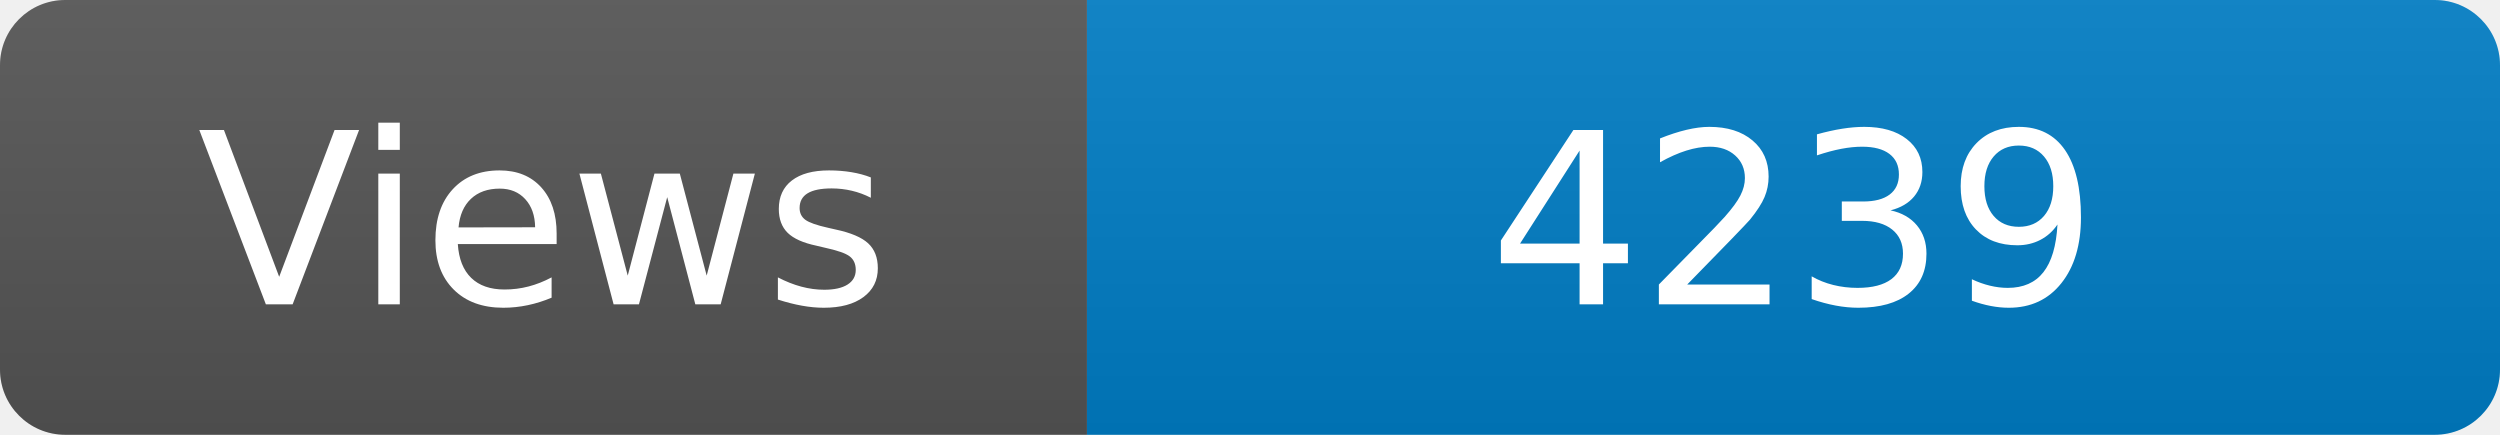
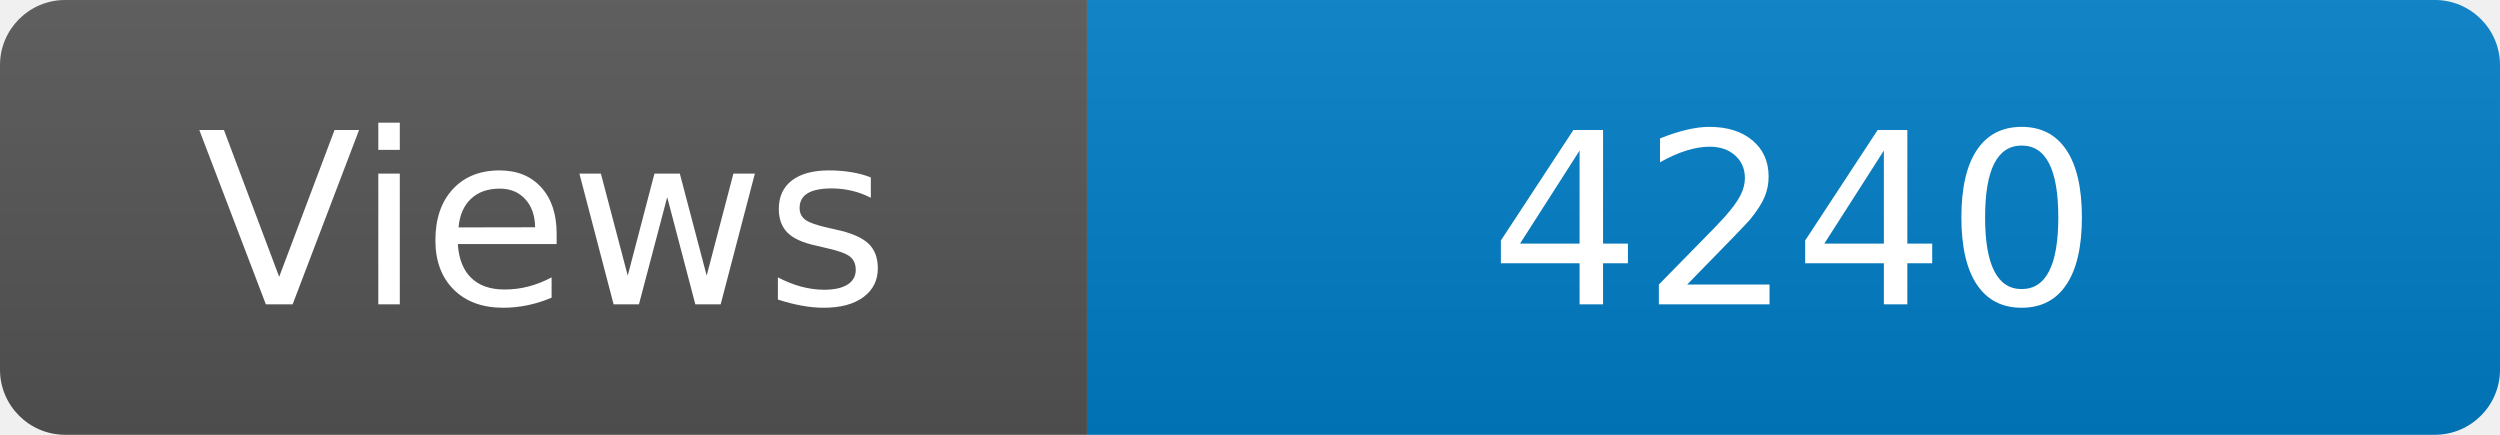
<svg xmlns="http://www.w3.org/2000/svg" width="115" height="20" role="img" aria-label="Maintained?: yes">
  <linearGradient id="s" x2="0" y2="100%">
    <stop offset="0" stop-color="#bbb" stop-opacity=".1" />
    <stop offset="1" stop-opacity=".1" />
  </linearGradient>
  <clipPath id="r">
    <rect width="115" height="20" rx="3" fill="#fff" />
  </clipPath>
  <g clip-path="url(#r)">
    <rect width="50" height="20" fill="#555" />
    <rect x="50" width="160" height="20" fill="#007ec6" />
    <rect width="115" height="20" fill="url(#s)" />
  </g>
  <g fill="#fff" text-anchor="middle" font-family="Verdana,Geneva,DejaVu Sans,sans-serif" font-size="110">
    <text x="250" y="140" transform="scale(.1)" fill="#fff">Views</text>
-     <text x="825" y="140" transform="scale(.1)" fill="#fff">4239</text>
+     <text x="825" y="140" transform="scale(.1)" fill="#fff">4240</text>
  </g>
</svg>
